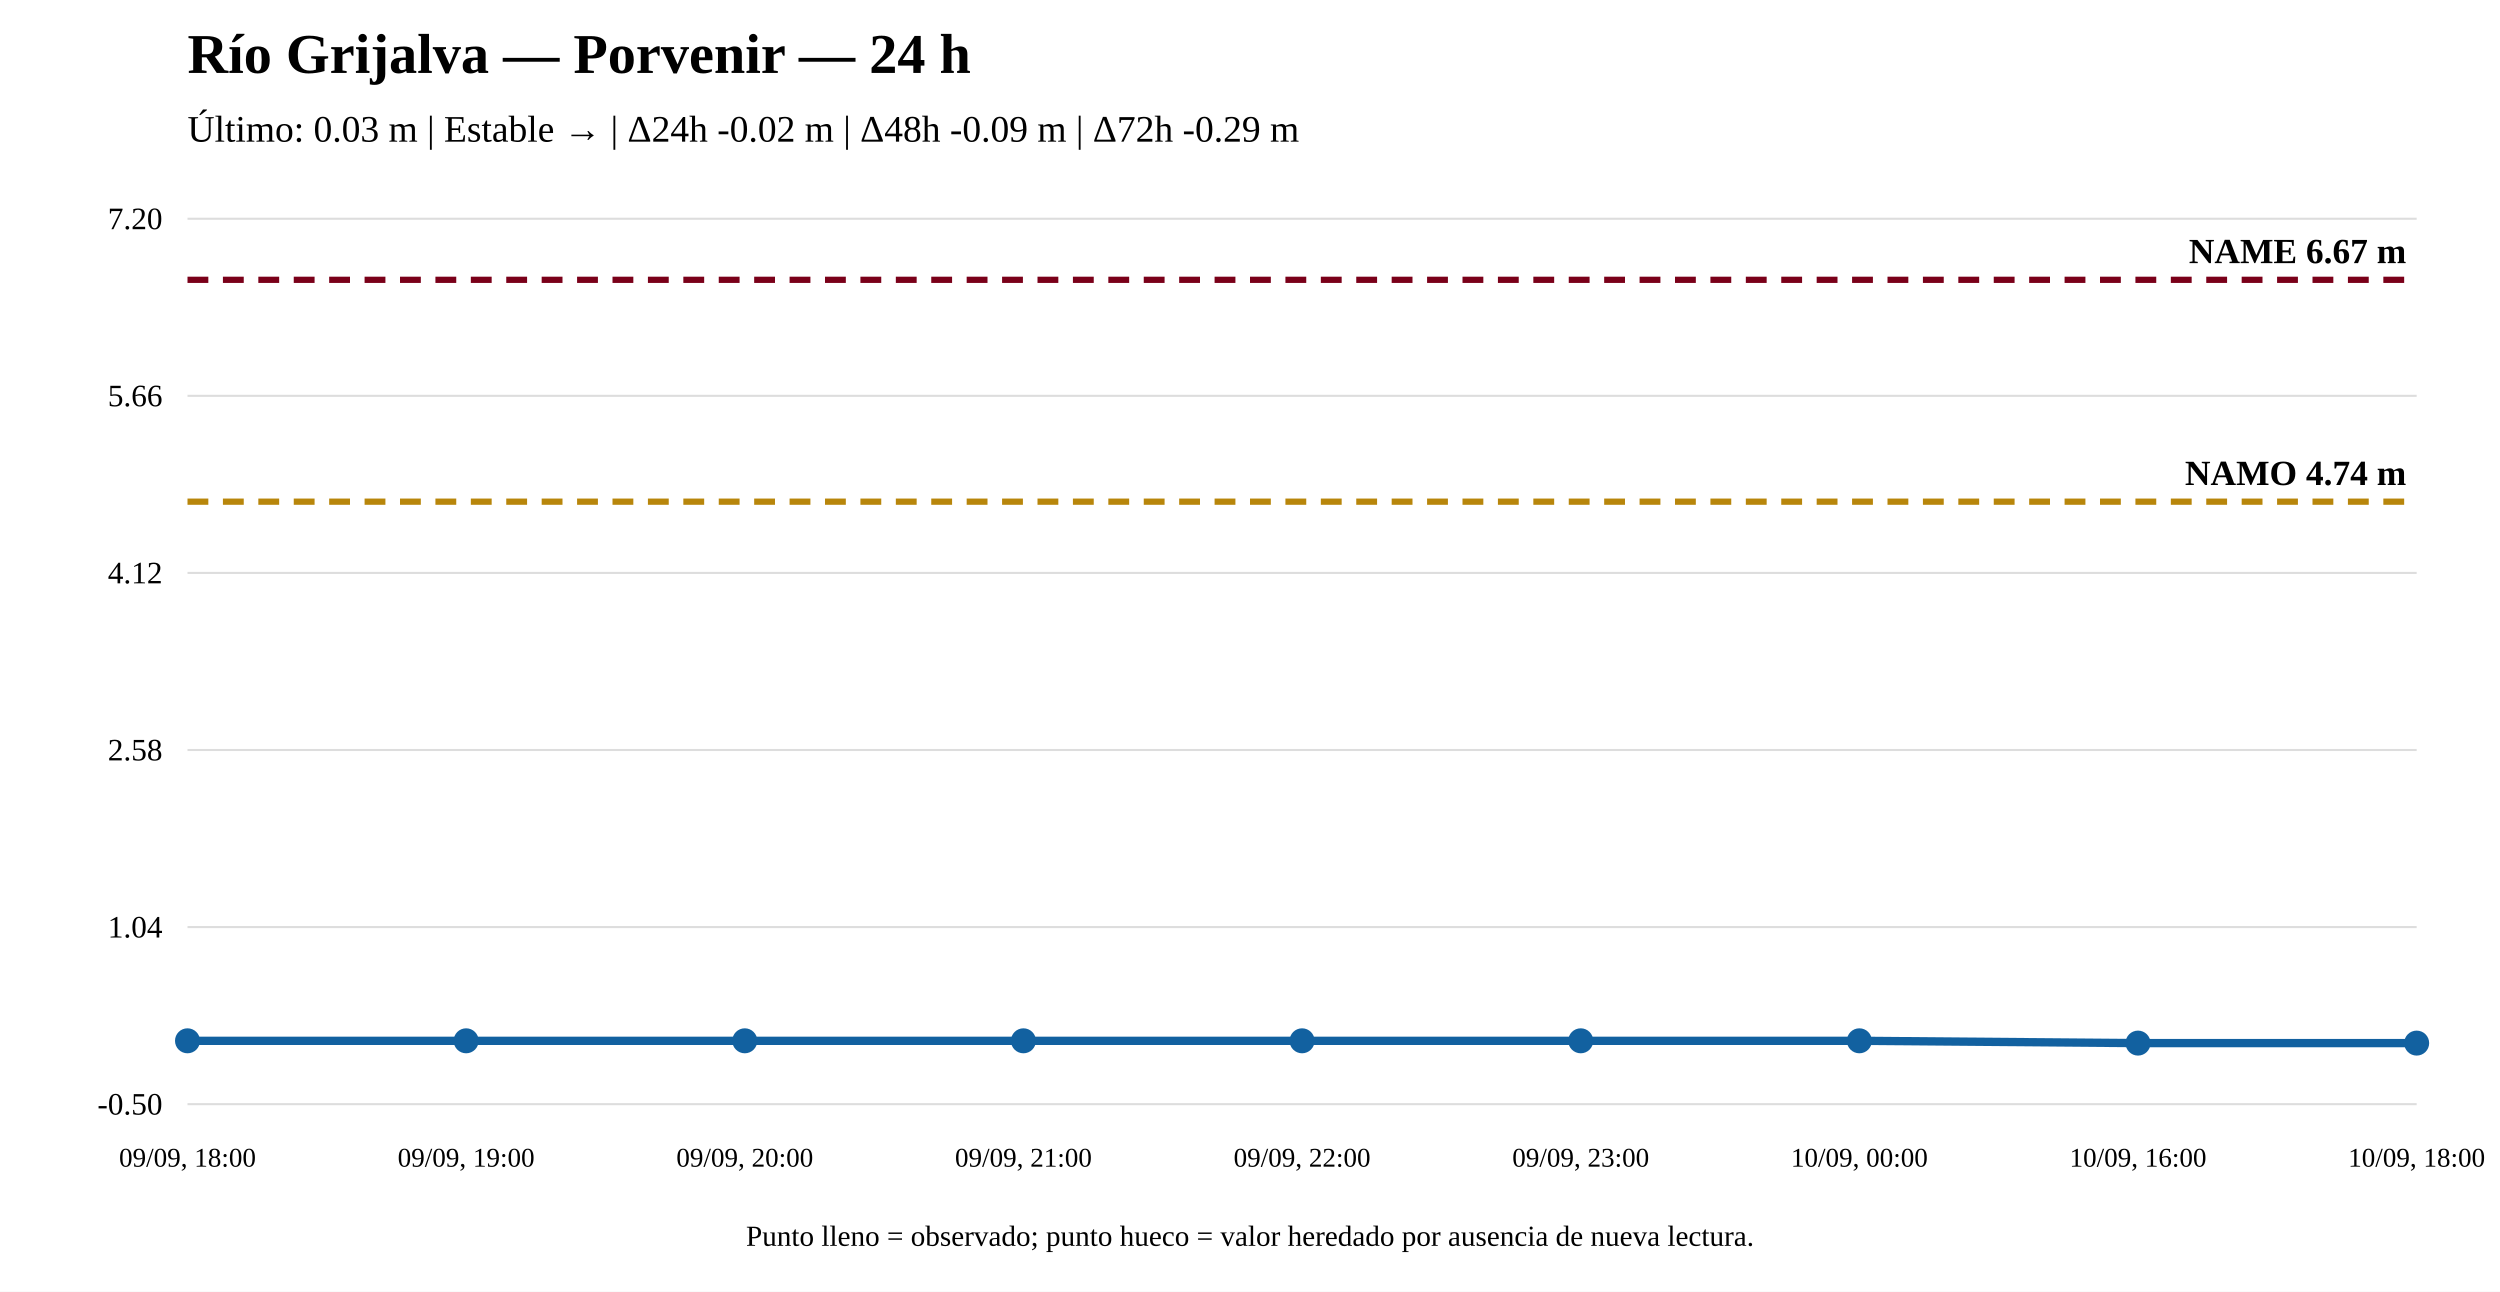
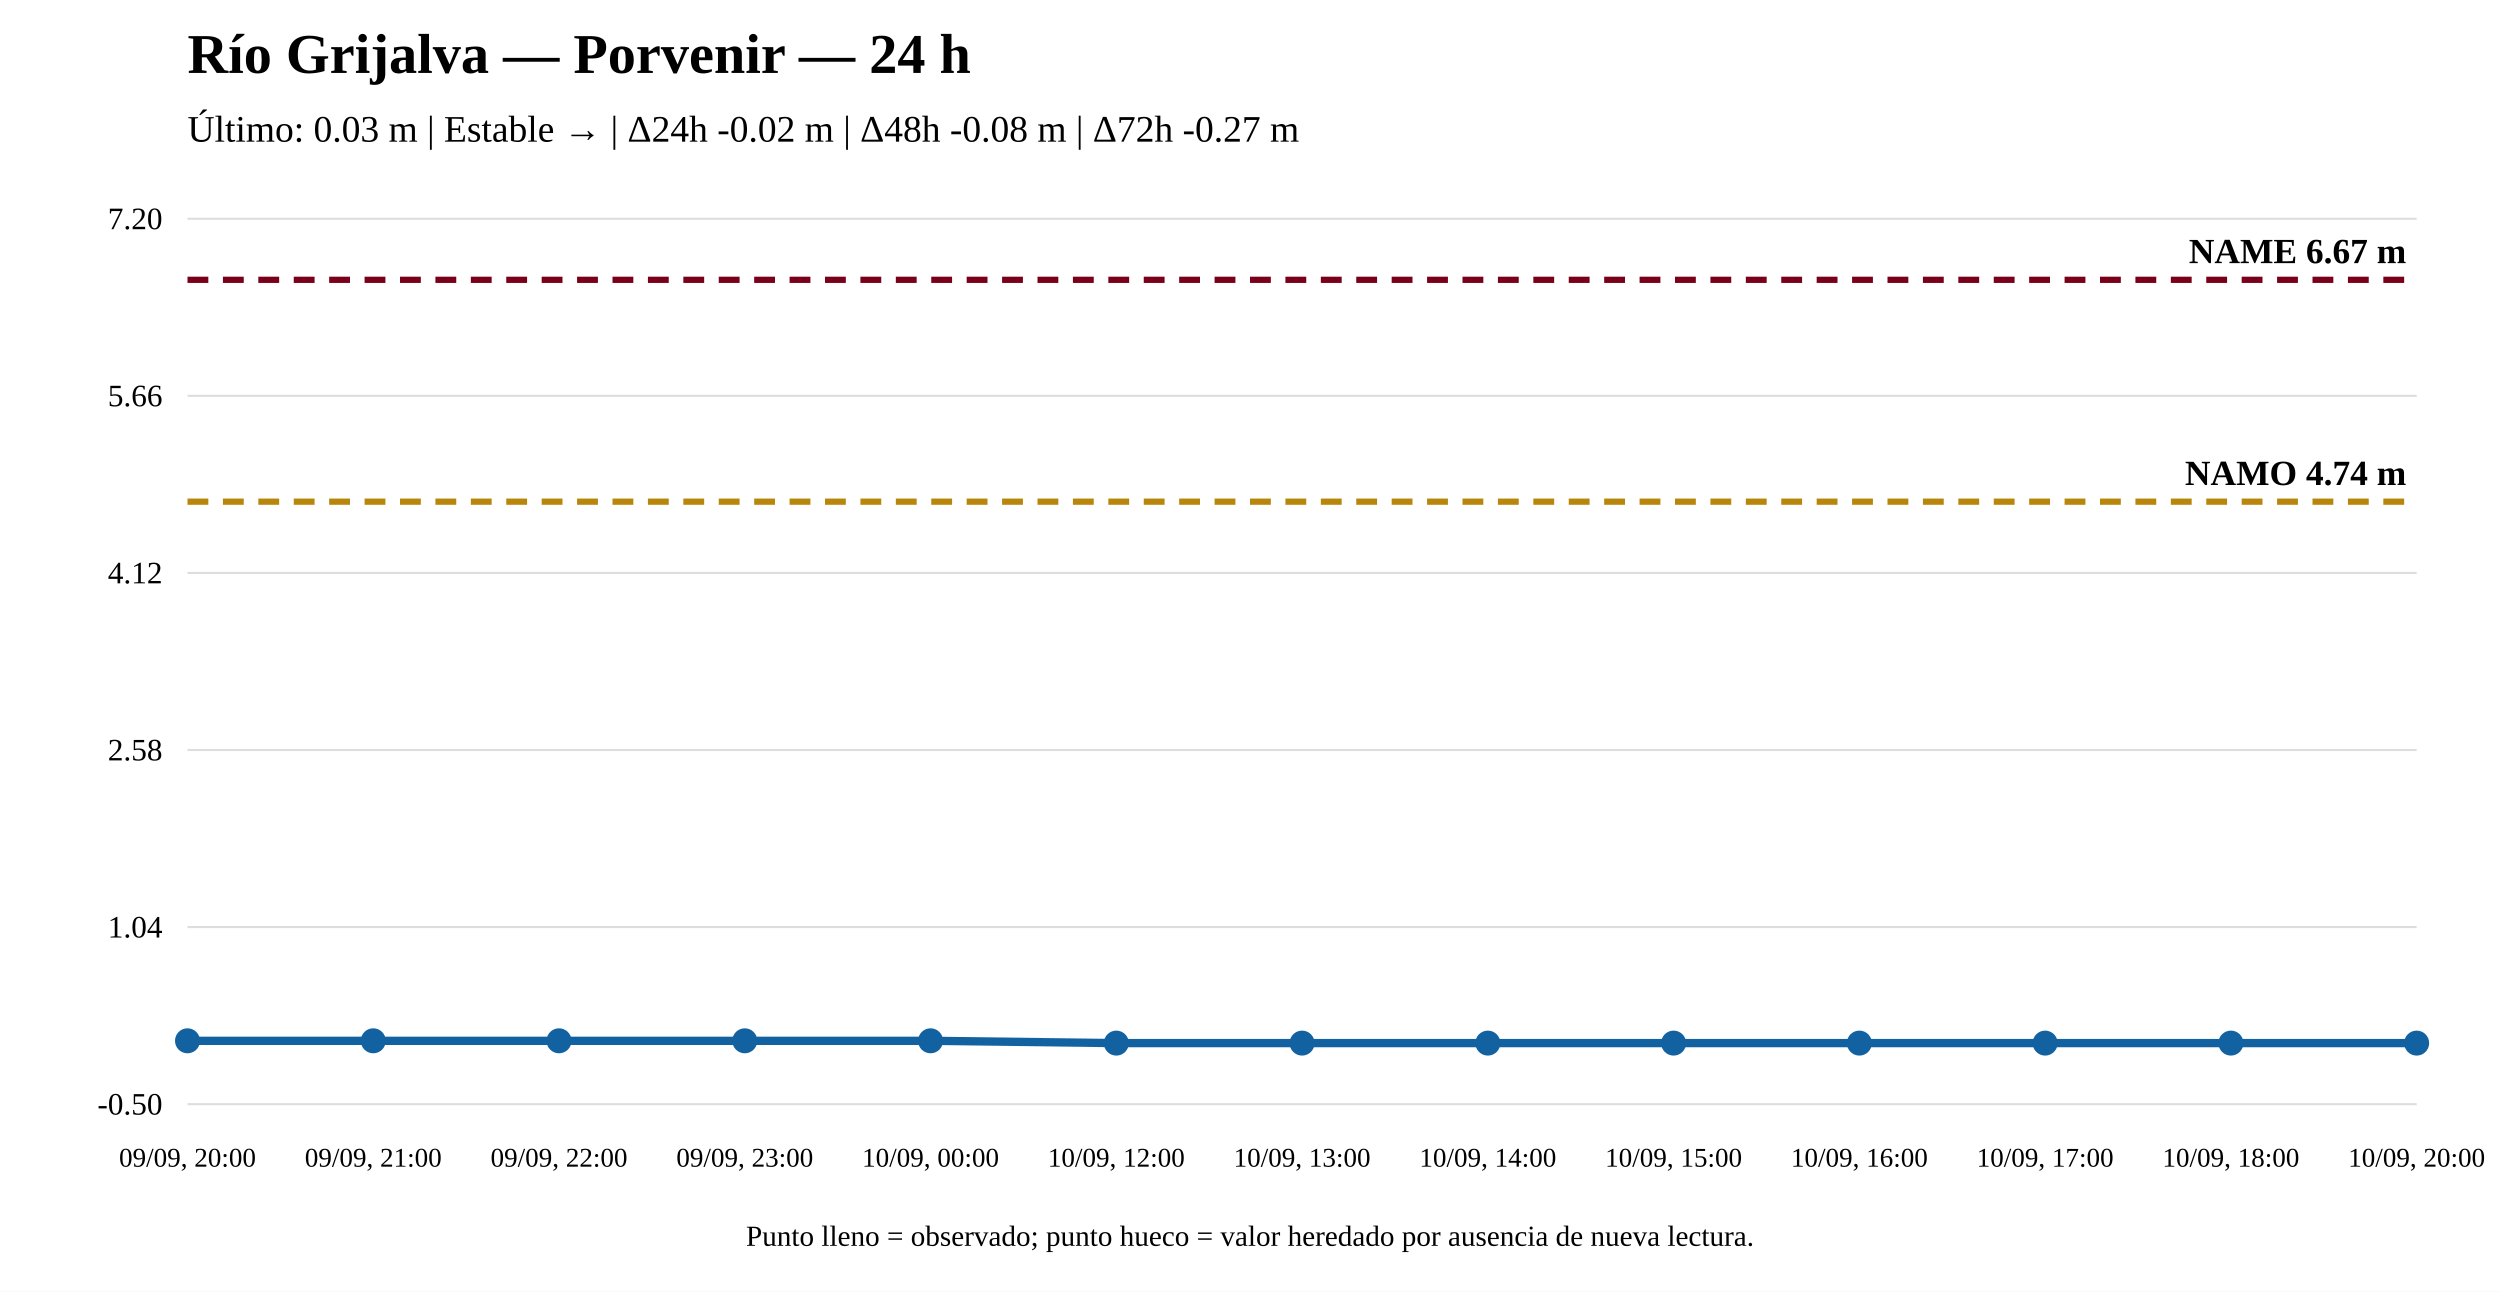
<svg xmlns="http://www.w3.org/2000/svg" width="1200" height="620" viewBox="0 0 1200 620">
  <rect width="100%" height="100%" fill="white" />
  <text x="90" y="35" font-size="27" font-weight="bold">Río Grijalva — Porvenir — 24 h</text>
-   <text x="90" y="68" font-size="18">Último: 0.03 m | Estable → | Δ24h -0.02 m | Δ48h -0.09 m | Δ72h -0.29 m</text>
+   <text x="90" y="68" font-size="18">Último: 0.03 m | Estable → | Δ24h -0.02 m | Δ48h -0.08 m | Δ72h -0.27 m</text>
  <line x1="90" y1="530" x2="1160" y2="530" stroke="#ddd" />
  <line x1="90" y1="445" x2="1160" y2="445" stroke="#ddd" />
  <line x1="90" y1="360" x2="1160" y2="360" stroke="#ddd" />
  <line x1="90" y1="275" x2="1160" y2="275" stroke="#ddd" />
  <line x1="90" y1="190" x2="1160" y2="190" stroke="#ddd" />
  <line x1="90" y1="105" x2="1160" y2="105" stroke="#ddd" />
  <text x="78" y="535" text-anchor="end" font-size="15">-0.50</text>
  <text x="78" y="450" text-anchor="end" font-size="15">1.04</text>
  <text x="78" y="365" text-anchor="end" font-size="15">2.58</text>
  <text x="78" y="280" text-anchor="end" font-size="15">4.12</text>
  <text x="78" y="195" text-anchor="end" font-size="15">5.66</text>
  <text x="78" y="110" text-anchor="end" font-size="15">7.20</text>
  <line x1="90" y1="240.803" x2="1160" y2="240.803" stroke="#b8860b" stroke-width="3" stroke-dasharray="10 7" />
  <text x="1155" y="232.803" text-anchor="end" font-size="17" font-weight="bold">NAMO 4.74 m</text>
  <line x1="90" y1="134.31" x2="1160" y2="134.31" stroke="#7a0019" stroke-width="3" stroke-dasharray="10 7" />
  <text x="1155" y="126.31" text-anchor="end" font-size="17" font-weight="bold">NAME 6.67 m</text>
-   <polyline fill="none" stroke="#1261a0" stroke-width="4" points="90,499.586 223.75,499.586 357.5,499.586 491.25,499.586 625,499.586 758.75,499.586 892.5,499.586 1026.25,500.69 1160,500.69" />
+   <polyline fill="none" stroke="#1261a0" stroke-width="4" points="90,499.586 179.167,499.586 268.333,499.586 357.5,499.586 446.667,499.586 535.833,500.69 625,500.69 714.167,500.69 803.333,500.69 892.5,500.69 981.667,500.69 1070.833,500.69 1160,500.69" />
  <circle cx="90" cy="499.586" r="5" fill="#1261a0" stroke="#1261a0" stroke-width="2" />
-   <circle cx="223.75" cy="499.586" r="5" fill="#1261a0" stroke="#1261a0" stroke-width="2" />
+   <circle cx="179.167" cy="499.586" r="5" fill="#1261a0" stroke="#1261a0" stroke-width="2" />
+   <circle cx="268.333" cy="499.586" r="5" fill="#1261a0" stroke="#1261a0" stroke-width="2" />
  <circle cx="357.5" cy="499.586" r="5" fill="#1261a0" stroke="#1261a0" stroke-width="2" />
-   <circle cx="491.25" cy="499.586" r="5" fill="#1261a0" stroke="#1261a0" stroke-width="2" />
-   <circle cx="625" cy="499.586" r="5" fill="#1261a0" stroke="#1261a0" stroke-width="2" />
-   <circle cx="758.75" cy="499.586" r="5" fill="#1261a0" stroke="#1261a0" stroke-width="2" />
-   <circle cx="892.5" cy="499.586" r="5" fill="#1261a0" stroke="#1261a0" stroke-width="2" />
-   <circle cx="1026.25" cy="500.69" r="5" fill="#1261a0" stroke="#1261a0" stroke-width="2" />
+   <circle cx="446.667" cy="499.586" r="5" fill="#1261a0" stroke="#1261a0" stroke-width="2" />
+   <circle cx="535.833" cy="500.69" r="5" fill="#1261a0" stroke="#1261a0" stroke-width="2" />
+   <circle cx="625" cy="500.69" r="5" fill="#1261a0" stroke="#1261a0" stroke-width="2" />
+   <circle cx="714.167" cy="500.69" r="5" fill="#1261a0" stroke="#1261a0" stroke-width="2" />
+   <circle cx="803.333" cy="500.69" r="5" fill="#1261a0" stroke="#1261a0" stroke-width="2" />
+   <circle cx="892.5" cy="500.69" r="5" fill="#1261a0" stroke="#1261a0" stroke-width="2" />
+   <circle cx="981.667" cy="500.69" r="5" fill="#1261a0" stroke="#1261a0" stroke-width="2" />
+   <circle cx="1070.833" cy="500.69" r="5" fill="#1261a0" stroke="#1261a0" stroke-width="2" />
  <circle cx="1160" cy="500.69" r="5" fill="#1261a0" stroke="#1261a0" stroke-width="2" />
-   <text x="90" y="560" text-anchor="middle" font-size="13">09/09, 18:00</text>
-   <text x="223.75" y="560" text-anchor="middle" font-size="13">09/09, 19:00</text>
-   <text x="357.5" y="560" text-anchor="middle" font-size="13">09/09, 20:00</text>
-   <text x="491.25" y="560" text-anchor="middle" font-size="13">09/09, 21:00</text>
-   <text x="625" y="560" text-anchor="middle" font-size="13">09/09, 22:00</text>
-   <text x="758.75" y="560" text-anchor="middle" font-size="13">09/09, 23:00</text>
-   <text x="892.5" y="560" text-anchor="middle" font-size="13">10/09, 00:00</text>
-   <text x="1026.25" y="560" text-anchor="middle" font-size="13">10/09, 16:00</text>
-   <text x="1160" y="560" text-anchor="middle" font-size="13">10/09, 18:00</text>
+   <text x="90" y="560" text-anchor="middle" font-size="13">09/09, 20:00</text>
+   <text x="179.167" y="560" text-anchor="middle" font-size="13">09/09, 21:00</text>
+   <text x="268.333" y="560" text-anchor="middle" font-size="13">09/09, 22:00</text>
+   <text x="357.5" y="560" text-anchor="middle" font-size="13">09/09, 23:00</text>
+   <text x="446.667" y="560" text-anchor="middle" font-size="13">10/09, 00:00</text>
+   <text x="535.833" y="560" text-anchor="middle" font-size="13">10/09, 12:00</text>
+   <text x="625" y="560" text-anchor="middle" font-size="13">10/09, 13:00</text>
+   <text x="714.167" y="560" text-anchor="middle" font-size="13">10/09, 14:00</text>
+   <text x="803.333" y="560" text-anchor="middle" font-size="13">10/09, 15:00</text>
+   <text x="892.5" y="560" text-anchor="middle" font-size="13">10/09, 16:00</text>
+   <text x="981.667" y="560" text-anchor="middle" font-size="13">10/09, 17:00</text>
+   <text x="1070.833" y="560" text-anchor="middle" font-size="13">10/09, 18:00</text>
+   <text x="1160" y="560" text-anchor="middle" font-size="13">10/09, 20:00</text>
  <text x="600" y="598" text-anchor="middle" font-size="14">Punto lleno = observado; punto hueco = valor heredado por ausencia de nueva lectura.</text>
</svg>
